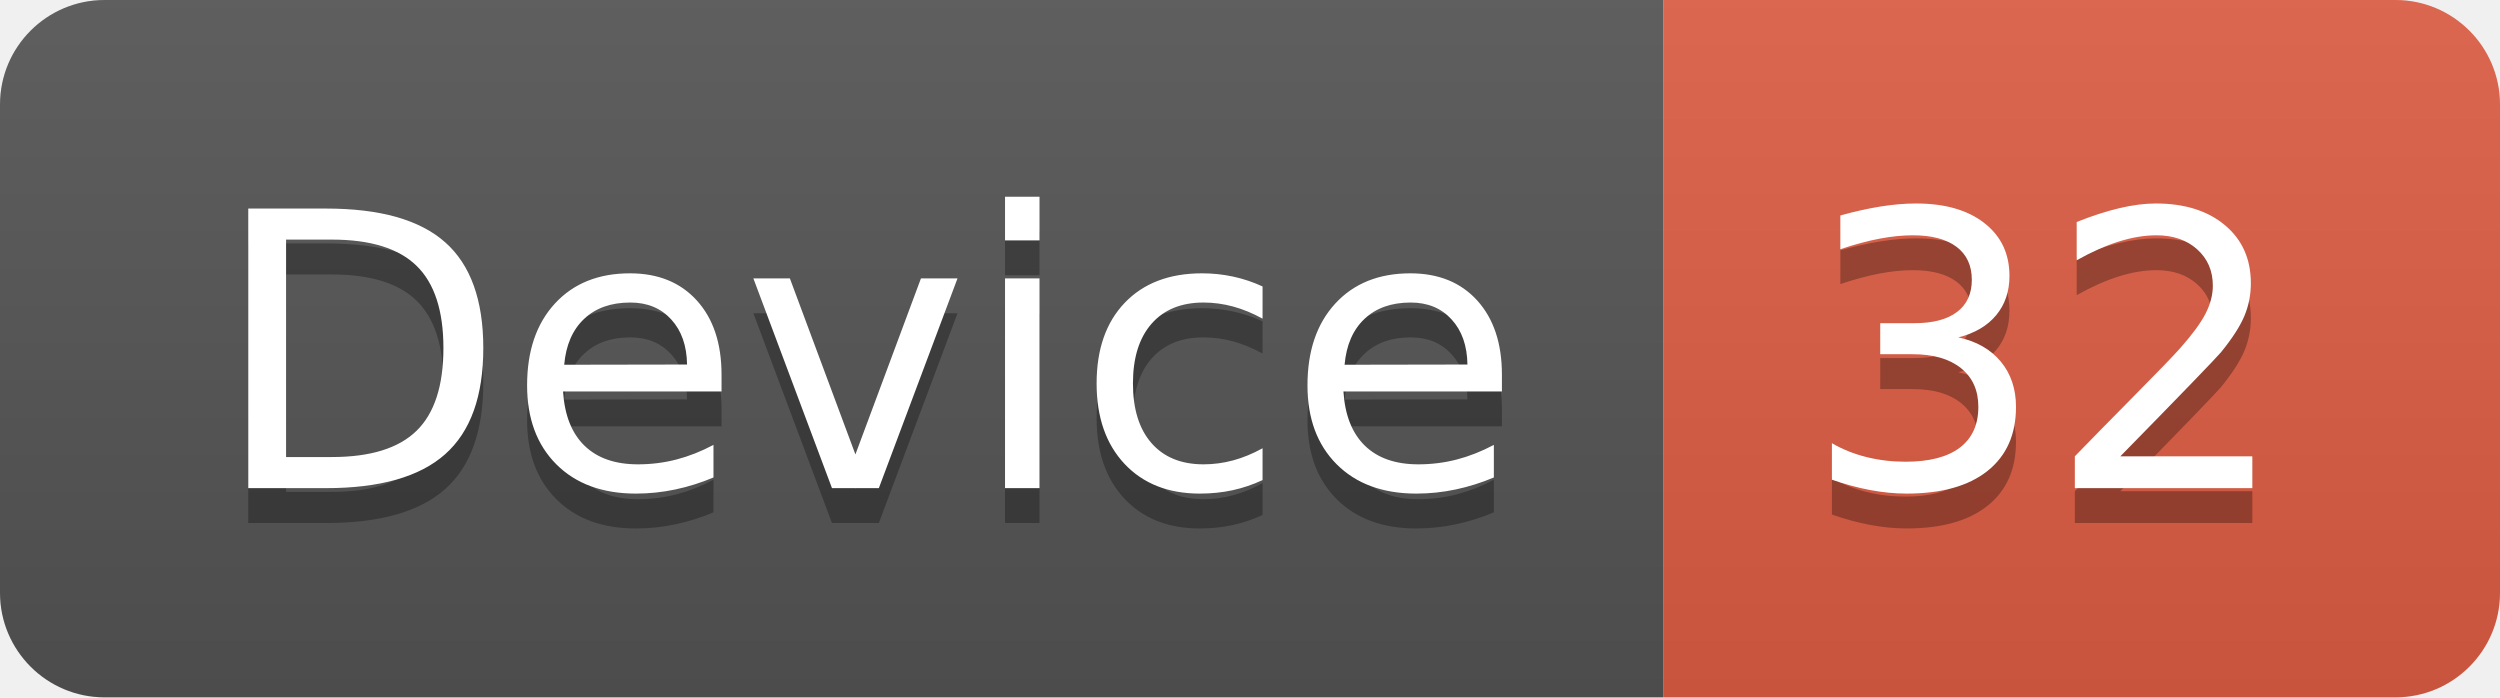
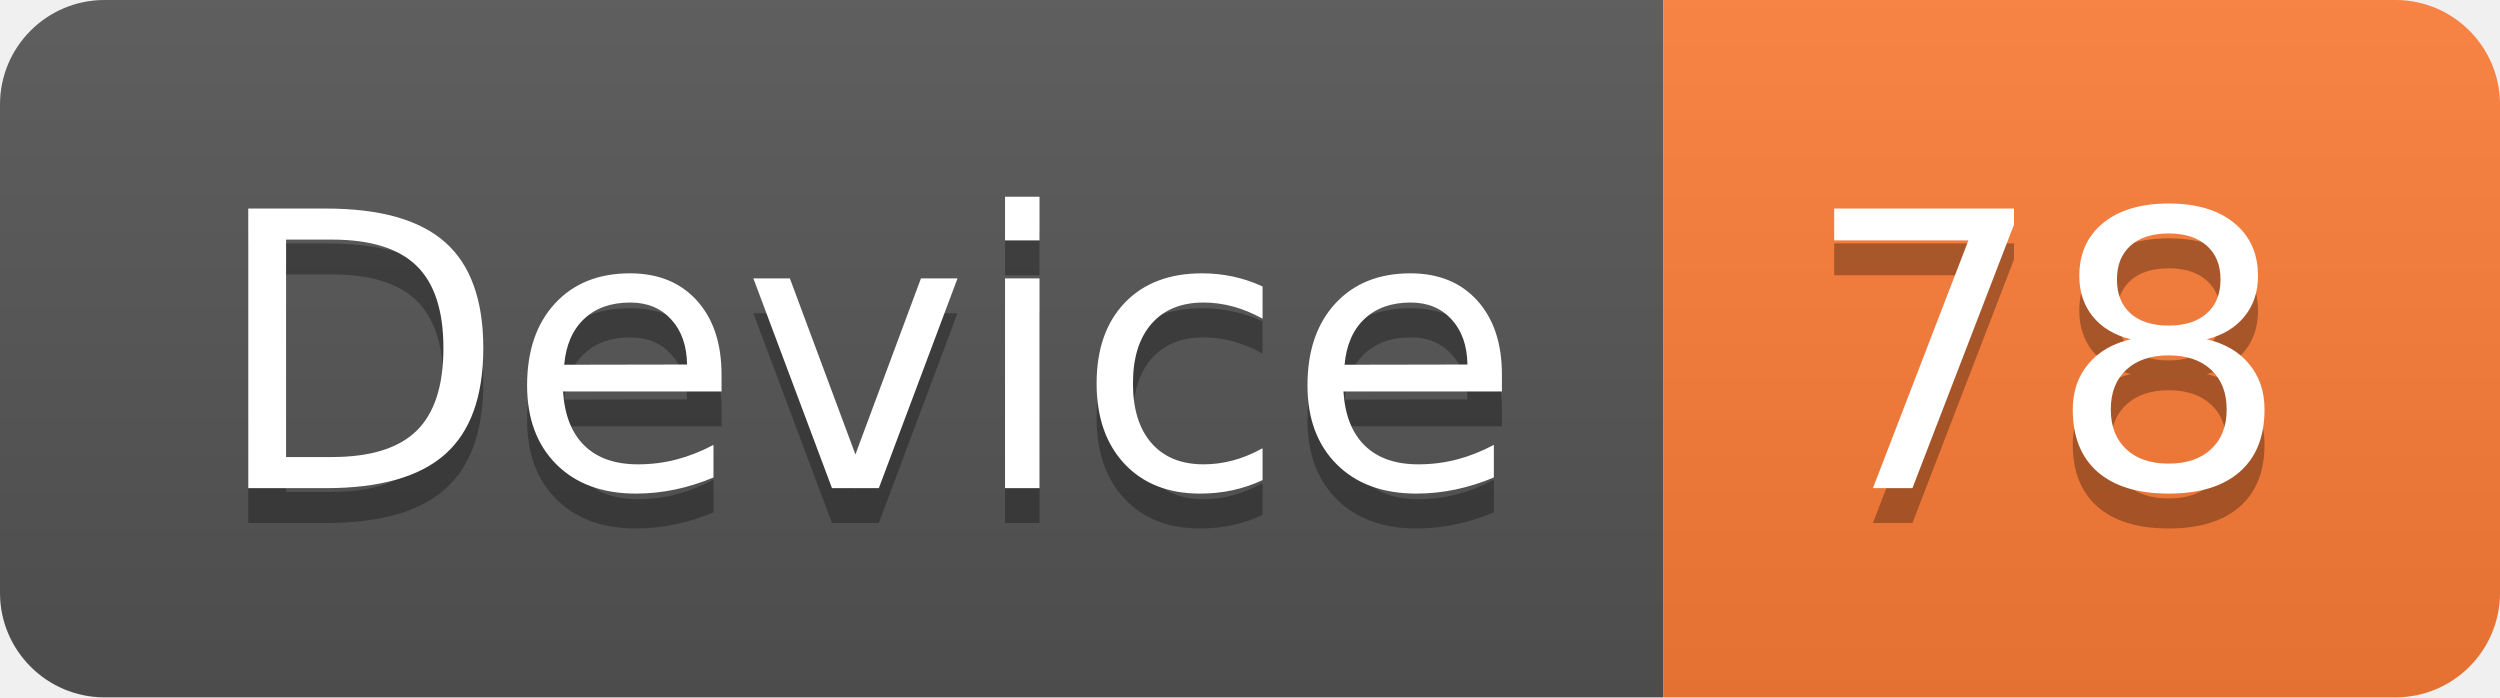
<svg xmlns="http://www.w3.org/2000/svg" width="71.7" height="20">
  <linearGradient id="smooth" x2="0" y2="100%">
    <stop offset="0" stop-color="#bbb" stop-opacity=".1" />
    <stop offset="1" stop-opacity=".1" />
  </linearGradient>
  <clipPath id="round">
    <rect width="71.7" height="20" rx="3" fill="#fff" />
  </clipPath>
  <g clip-path="url(#round)">
    <rect width="47.7" height="20" fill="#555" />
-     <rect x="47.7" width="24.0" height="20" fill="#e05d44" />
+     <rect x="47.7" width="24.0" height="20" fill="#fe7d37" />
    <rect width="71.7" height="20" fill="url(#smooth)" />
  </g>
  <g fill="#fff" text-anchor="middle" font-family="DejaVu Sans,Verdana,Geneva,sans-serif" font-size="110">
    <text x="248.5" y="150" fill="#010101" fill-opacity=".3" transform="scale(0.1)" textLength="377.0" lengthAdjust="spacing">Device</text>
    <text x="248.5" y="140" transform="scale(0.1)" textLength="377.0" lengthAdjust="spacing">Device</text>
-     <text x="587.0" y="150" fill="#010101" fill-opacity=".3" transform="scale(0.1)" textLength="140.0" lengthAdjust="spacing">32</text>
-     <text x="587.0" y="140" transform="scale(0.1)" textLength="140.0" lengthAdjust="spacing">32</text>
+     <text x="587.0" y="150" fill="#010101" fill-opacity=".3" transform="scale(0.1)" textLength="140.0" lengthAdjust="spacing">78</text>
+     <text x="587.0" y="140" transform="scale(0.1)" textLength="140.0" lengthAdjust="spacing">78</text>
  </g>
</svg>
